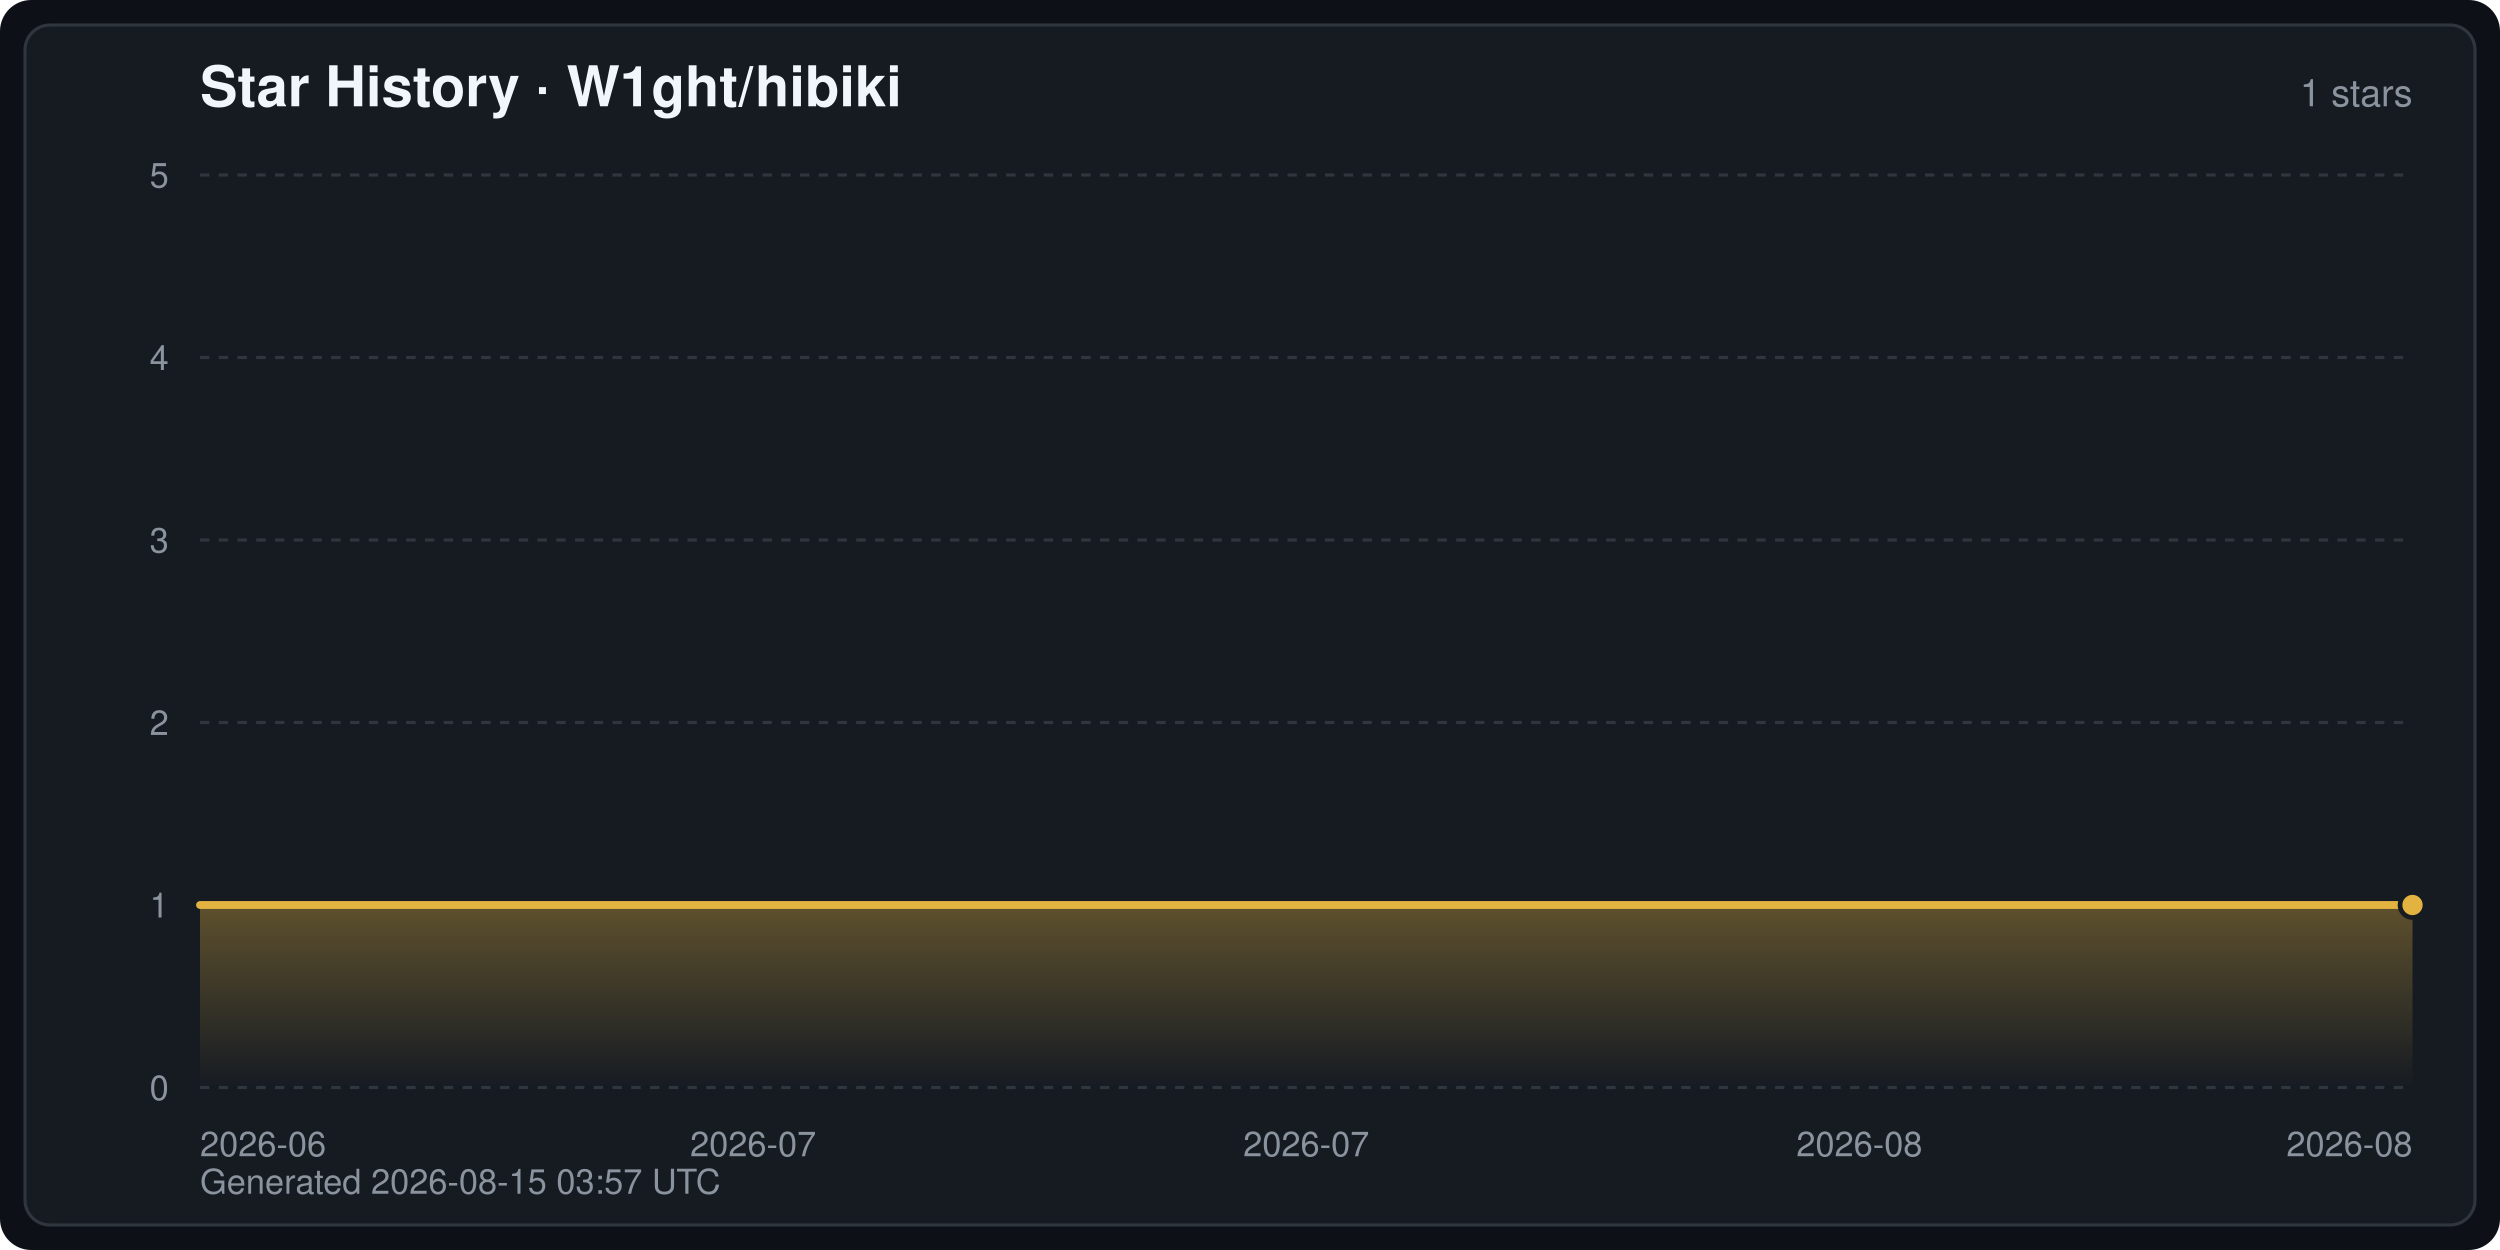
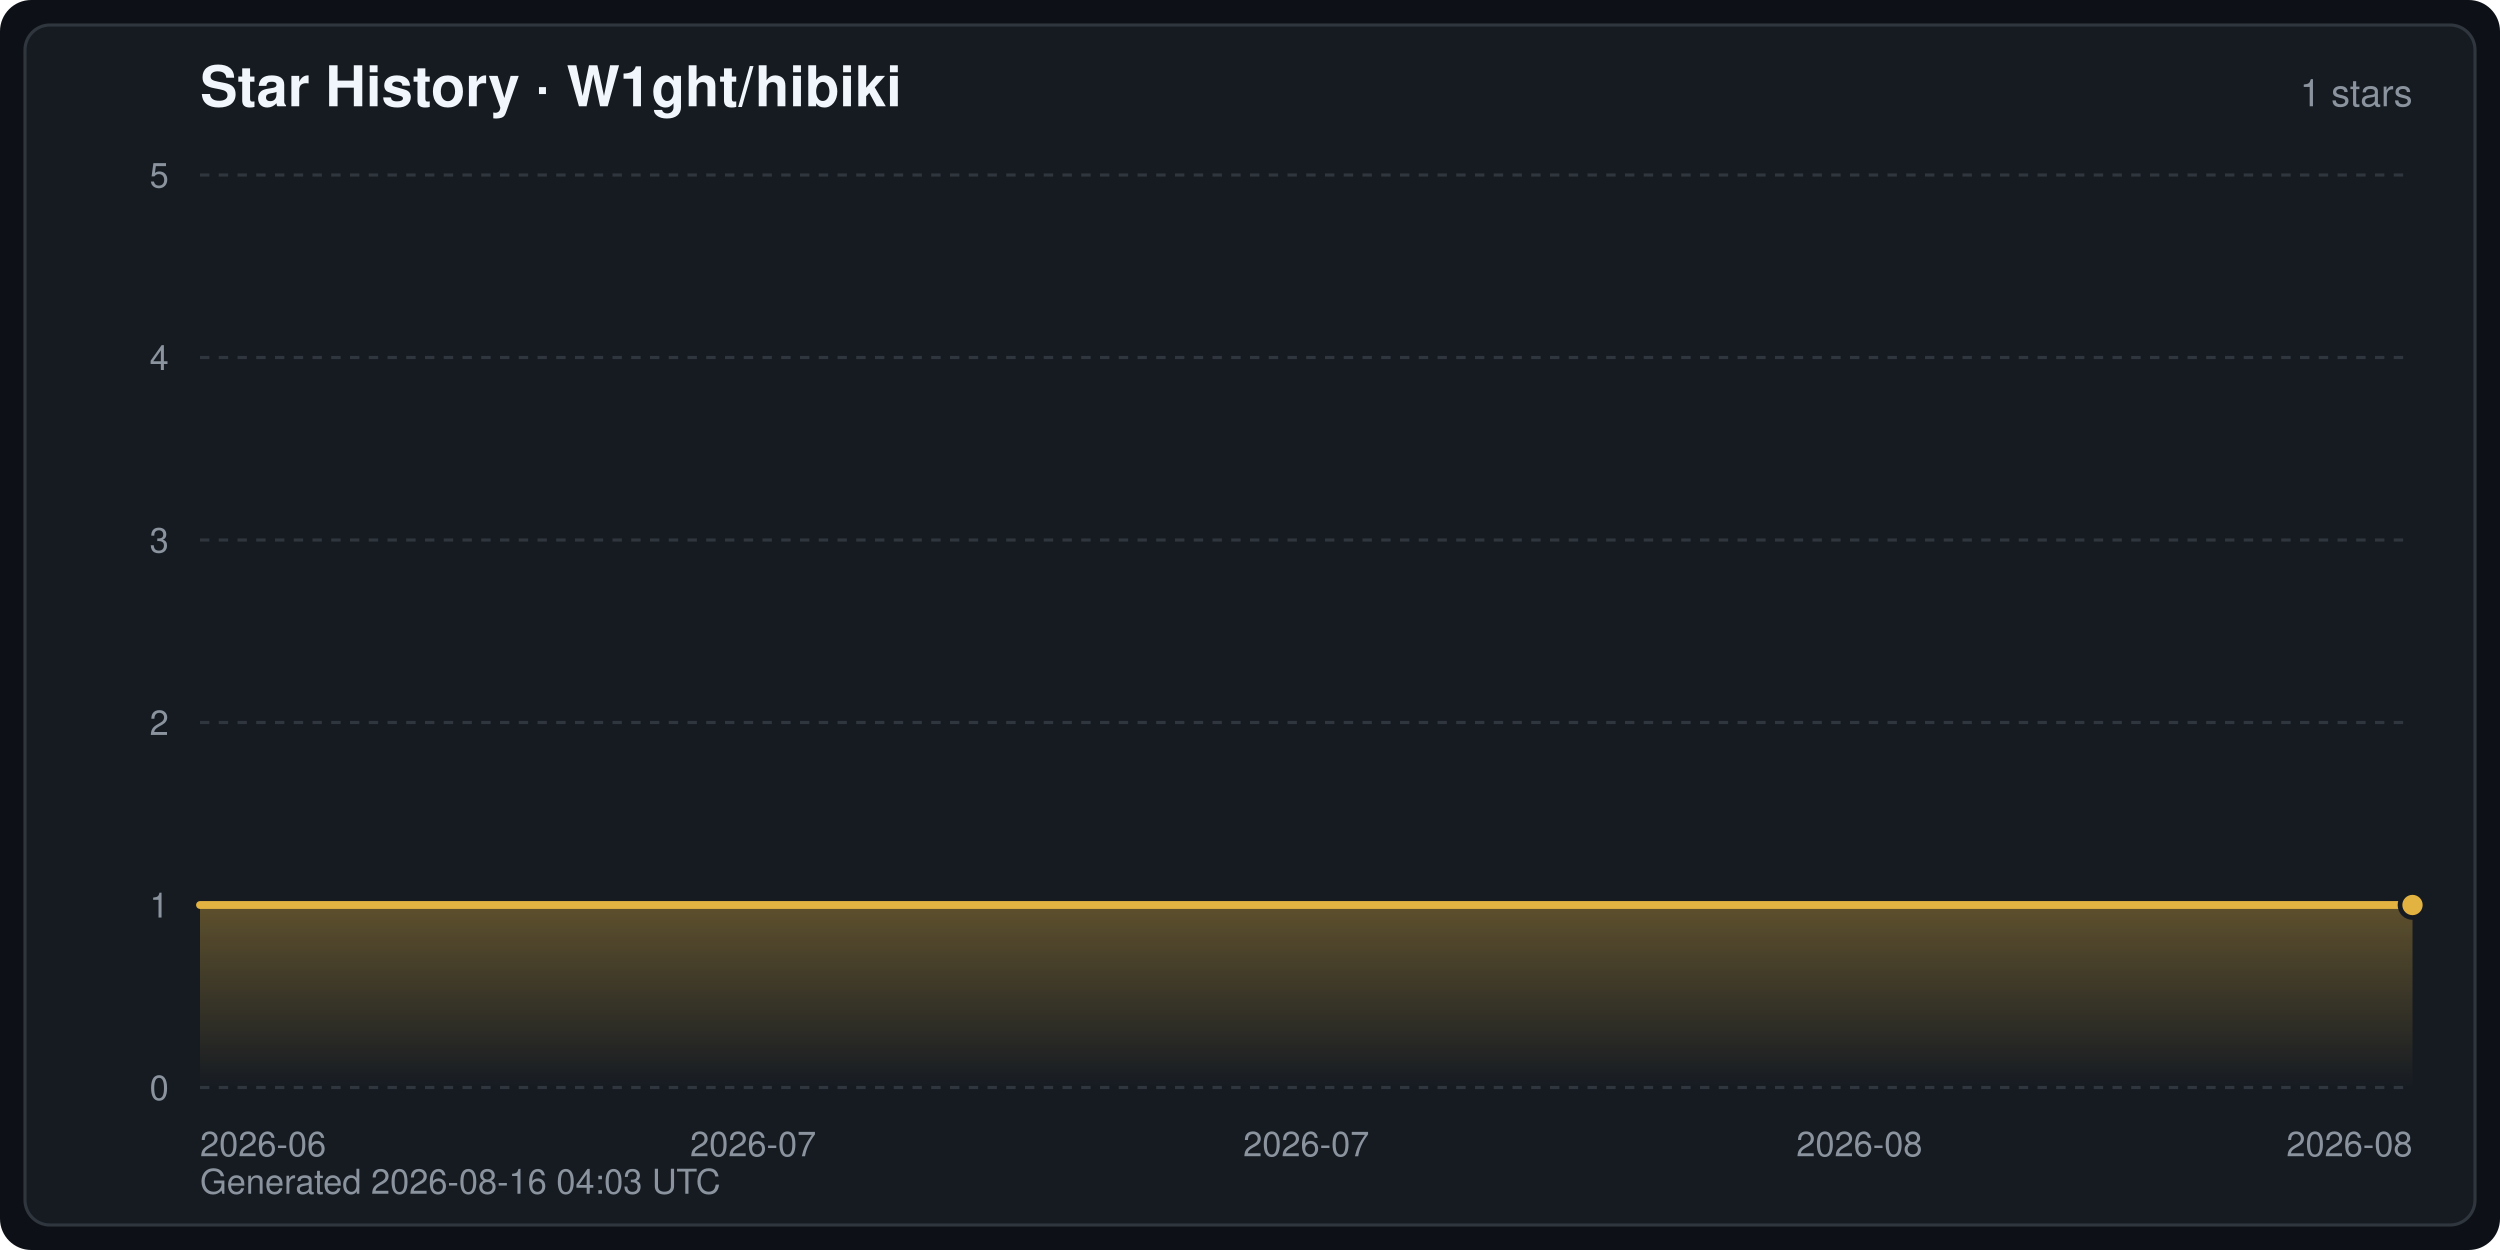
<svg xmlns="http://www.w3.org/2000/svg" width="800" height="400" viewBox="0 0 800 400" font-family="-apple-system,BlinkMacSystemFont,Segoe UI,Helvetica,Arial,sans-serif" role="img" aria-label="Star History · W1ght/hibiki">
  <defs>
    <linearGradient id="starArea" x1="0" y1="0" x2="0" y2="1">
      <stop offset="0" stop-color="#e3b341" stop-opacity="0.35" />
      <stop offset="1" stop-color="#e3b341" stop-opacity="0" />
    </linearGradient>
  </defs>
  <rect width="800" height="400" rx="10" fill="#0d1117" />
  <rect x="8" y="8" width="784" height="384" rx="8" fill="#161b22" stroke="#30363d" stroke-width="1" />
  <text x="64" y="34" fill="#f0f6fc" font-size="18" font-weight="600">Star History · W1ght/hibiki</text>
  <text x="772" y="34" fill="#8b949e" font-size="12" text-anchor="end">1 stars</text>
  <line x1="64" y1="348.0" x2="772" y2="348.0" stroke="#30363d" stroke-width="1" stroke-dasharray="3 3" />
  <text x="54" y="352.0" fill="#8b949e" font-size="11" text-anchor="end">0</text>
  <line x1="64" y1="289.6" x2="772" y2="289.6" stroke="#30363d" stroke-width="1" stroke-dasharray="3 3" />
  <text x="54" y="293.6" fill="#8b949e" font-size="11" text-anchor="end">1</text>
  <line x1="64" y1="231.2" x2="772" y2="231.2" stroke="#30363d" stroke-width="1" stroke-dasharray="3 3" />
  <text x="54" y="235.2" fill="#8b949e" font-size="11" text-anchor="end">2</text>
  <line x1="64" y1="172.8" x2="772" y2="172.8" stroke="#30363d" stroke-width="1" stroke-dasharray="3 3" />
  <text x="54" y="176.8" fill="#8b949e" font-size="11" text-anchor="end">3</text>
  <line x1="64" y1="114.4" x2="772" y2="114.4" stroke="#30363d" stroke-width="1" stroke-dasharray="3 3" />
  <text x="54" y="118.4" fill="#8b949e" font-size="11" text-anchor="end">4</text>
  <line x1="64" y1="56.0" x2="772" y2="56.0" stroke="#30363d" stroke-width="1" stroke-dasharray="3 3" />
  <text x="54" y="60.0" fill="#8b949e" font-size="11" text-anchor="end">5</text>
  <text x="64.0" y="370.0" fill="#8b949e" font-size="11" text-anchor="start">2026-06</text>
  <text x="241.0" y="370.0" fill="#8b949e" font-size="11" text-anchor="middle">2026-07</text>
  <text x="418.0" y="370.0" fill="#8b949e" font-size="11" text-anchor="middle">2026-07</text>
  <text x="595.0" y="370.0" fill="#8b949e" font-size="11" text-anchor="middle">2026-08</text>
  <text x="772.0" y="370.0" fill="#8b949e" font-size="11" text-anchor="end">2026-08</text>
  <path d="M64.0,348.0 L64.0,289.6 L772.0,289.6 L772.0,289.6 L772.0,348.0 Z" fill="url(#starArea)" />
  <polyline points="64.0,289.6 772.0,289.6 772.0,289.6" fill="none" stroke="#e3b341" stroke-width="2.5" stroke-linejoin="round" stroke-linecap="round" />
  <circle cx="772.0" cy="289.6" r="4" fill="#e3b341" stroke="#161b22" stroke-width="1.5" />
-   <text x="64" y="382" fill="#8b949e" font-size="11">Generated 2026-08-15 03:57 UTC</text>
+   <text x="64" y="382" fill="#8b949e" font-size="11">Generated 2026-08-16 04:03 UTC</text>
</svg>
